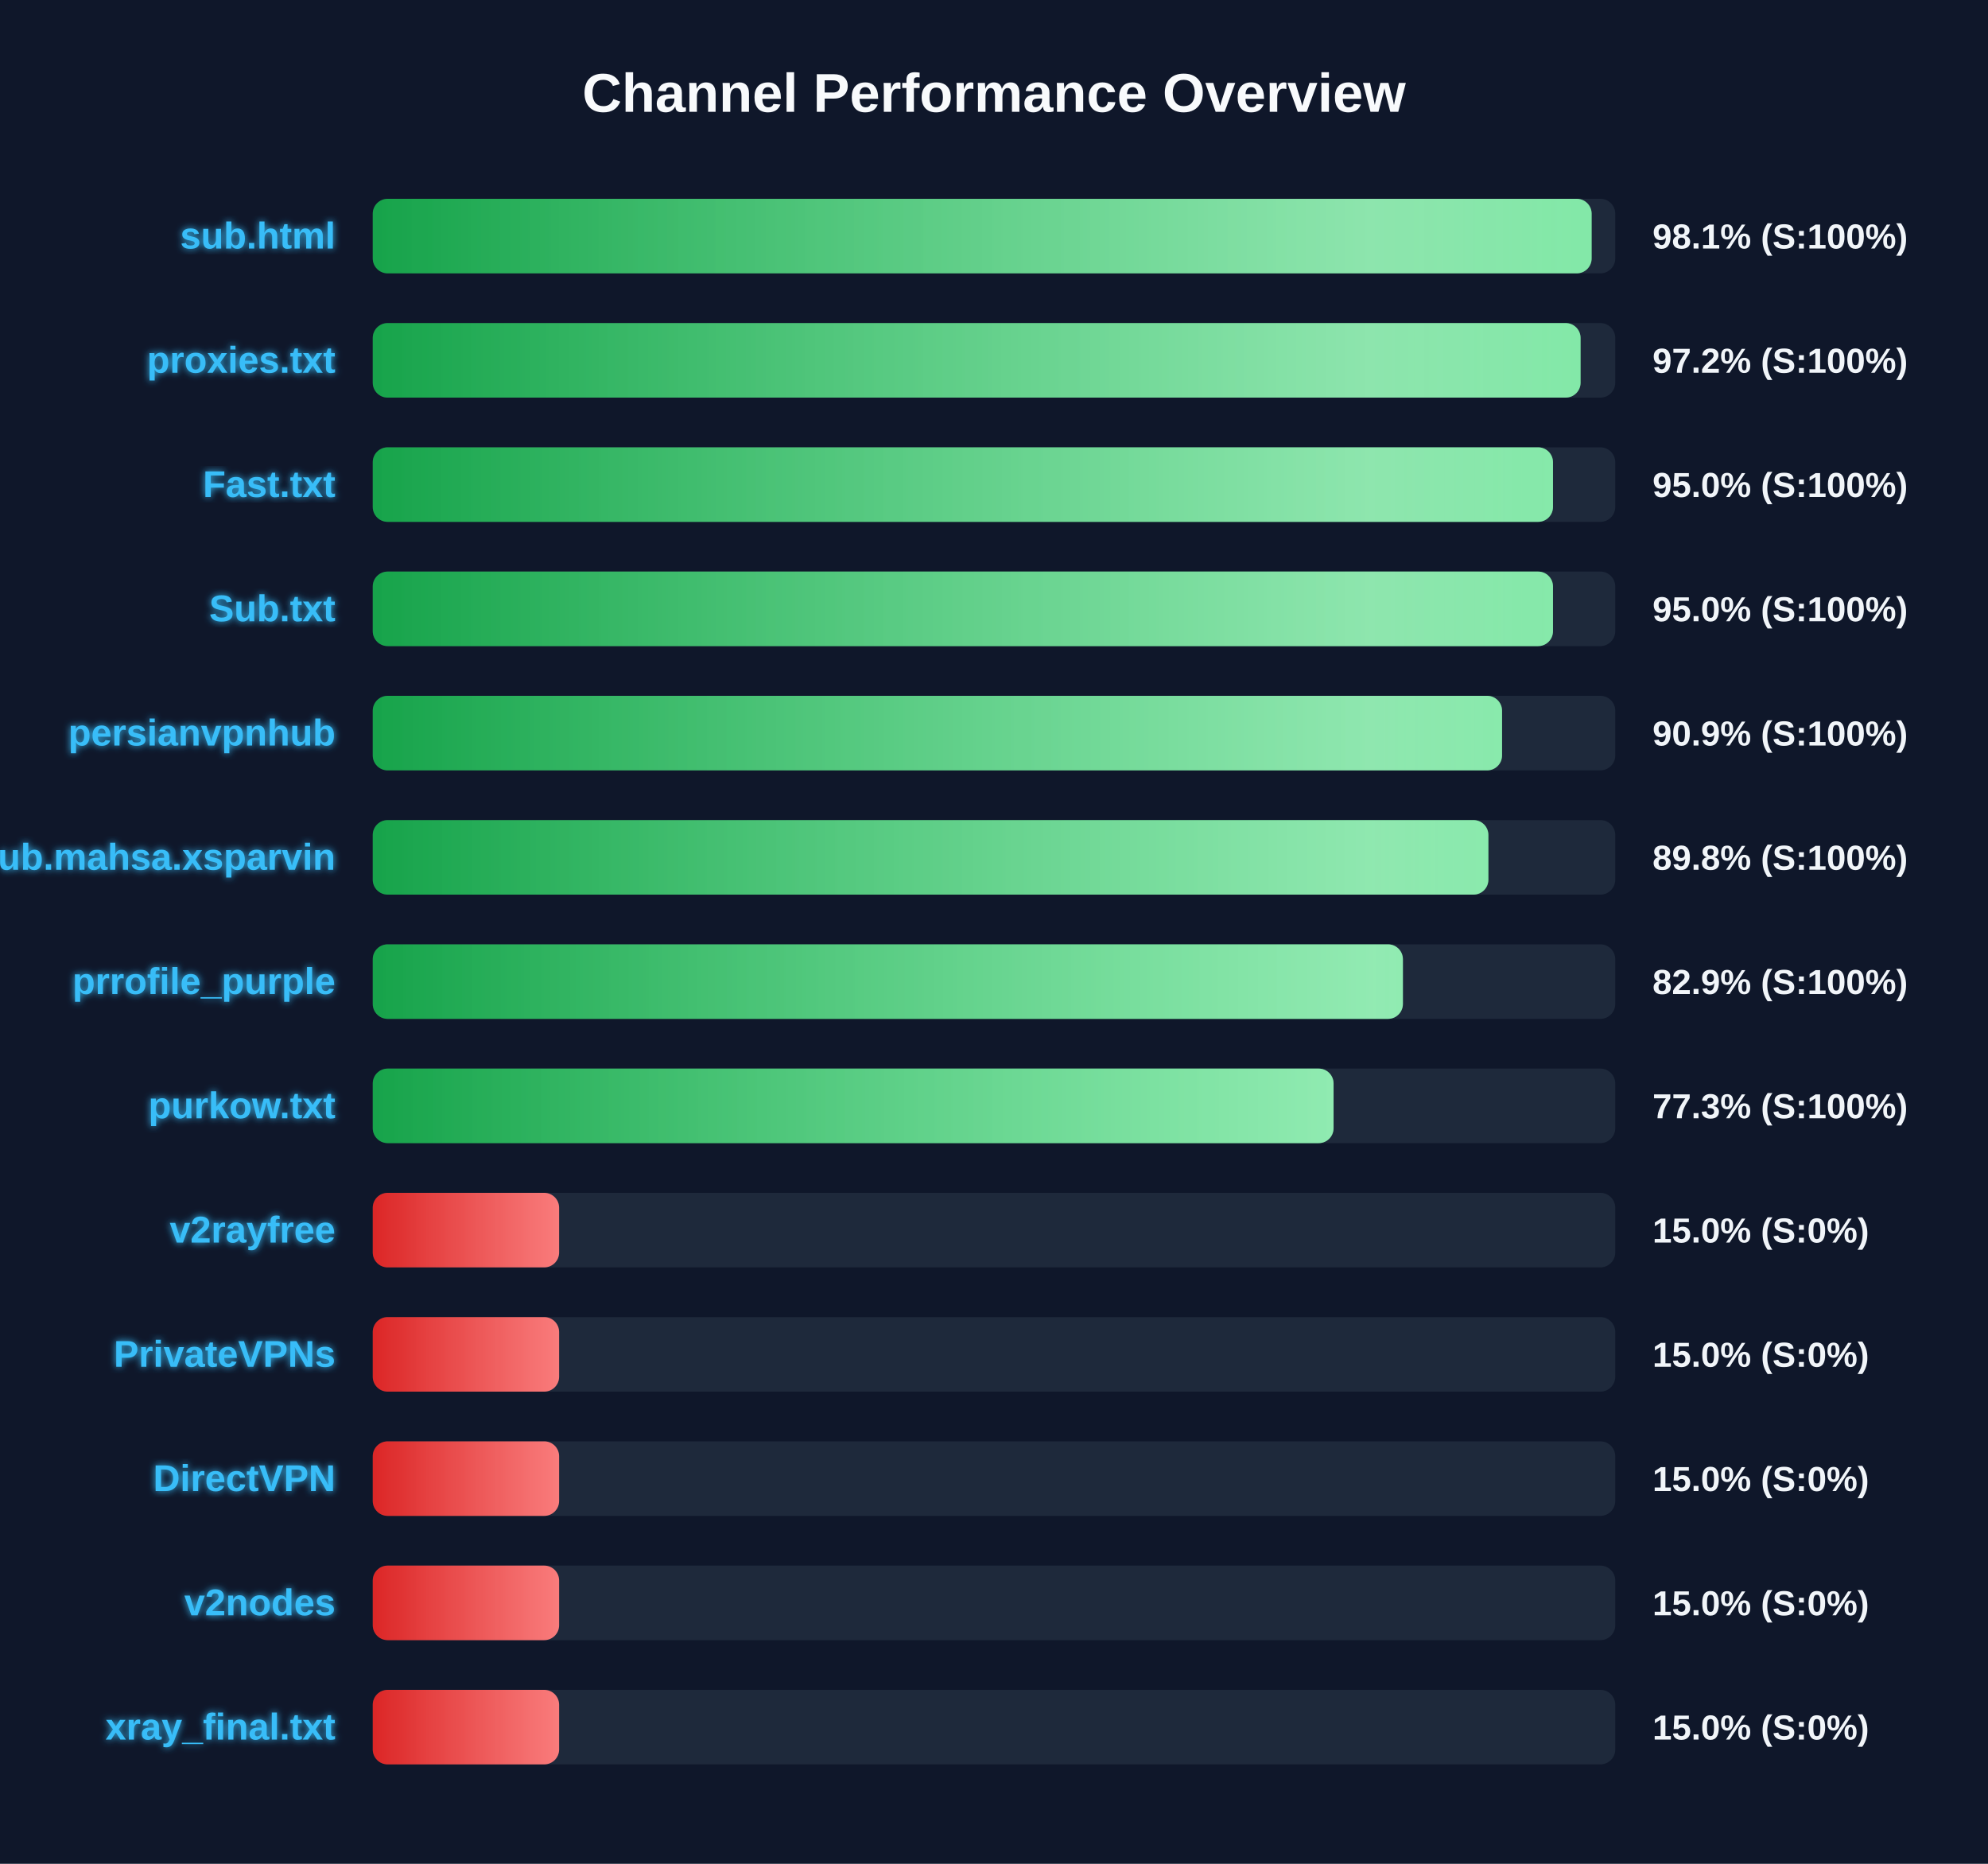
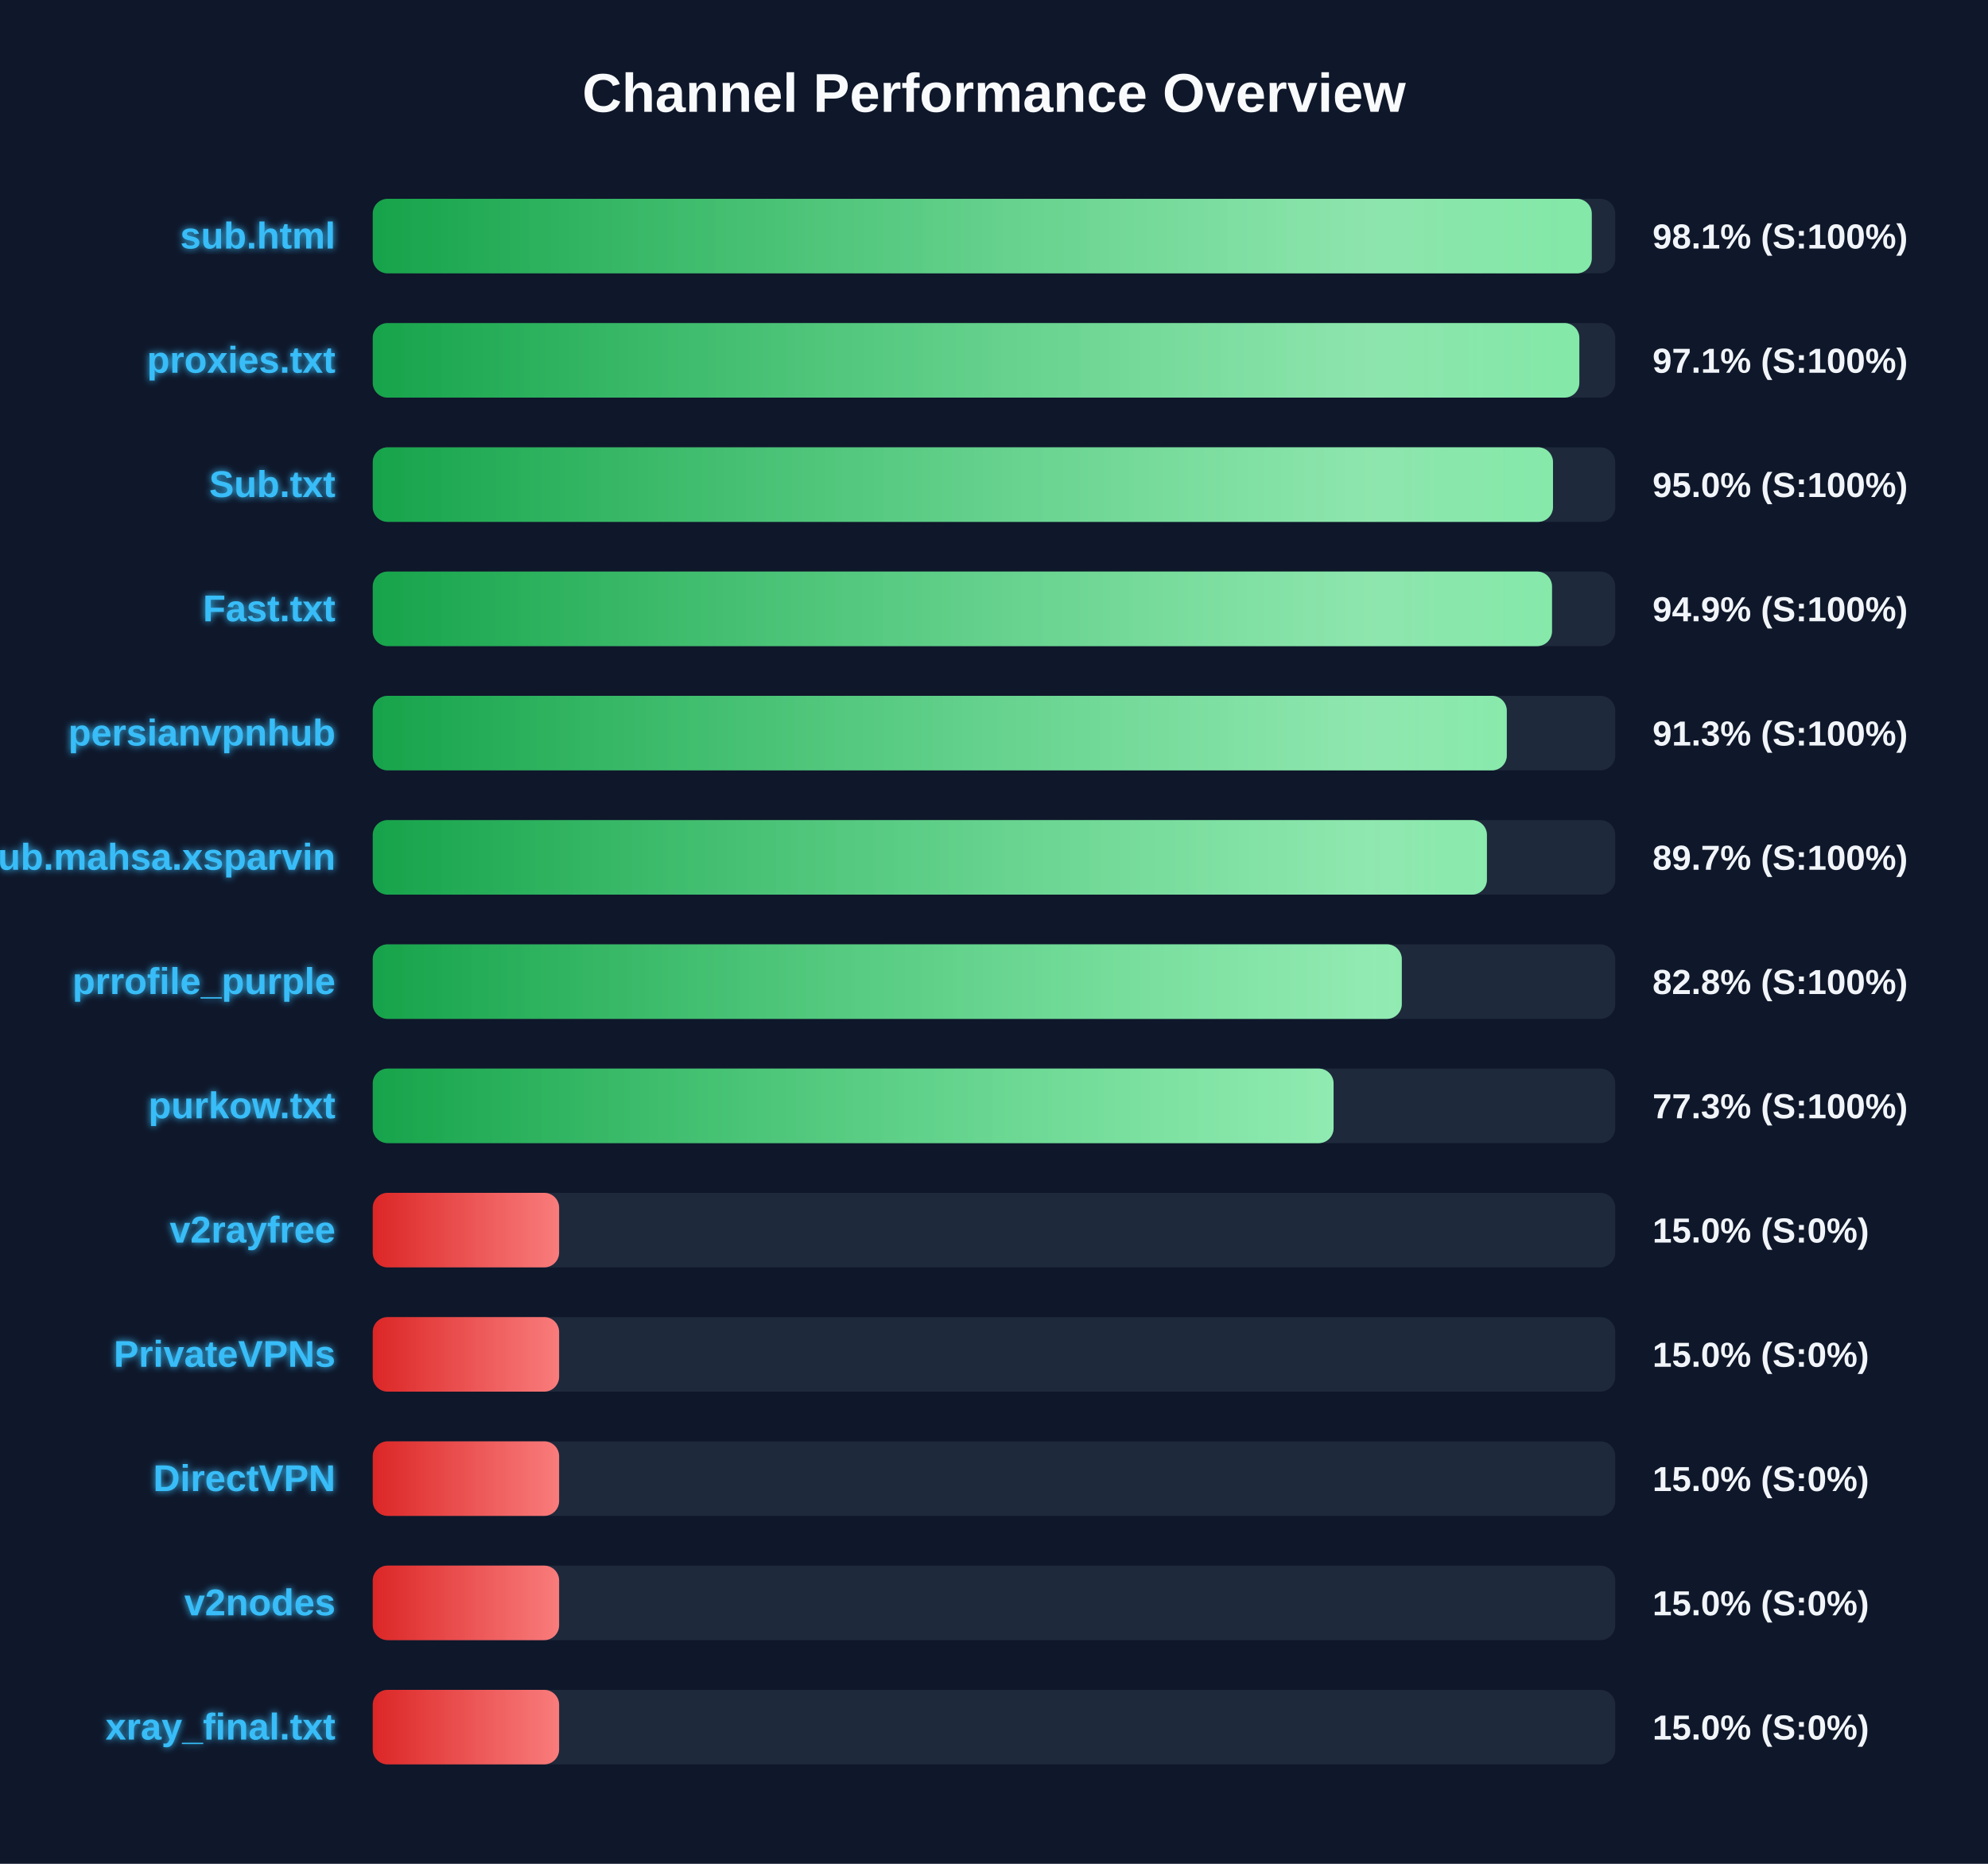
<svg xmlns="http://www.w3.org/2000/svg" width="800" height="750" version="1.1">
  <defs>
    <linearGradient id="grad-green" x1="0%" y1="0%" x2="100%" y2="0%">
      <stop offset="0%" stop-color="#16a34a" />
      <stop offset="100%" stop-color="#4ade80" />
    </linearGradient>
    <linearGradient id="grad-yellow" x1="0%" y1="0%" x2="100%" y2="0%">
      <stop offset="0%" stop-color="#ca8a04" />
      <stop offset="100%" stop-color="#fde047" />
    </linearGradient>
    <linearGradient id="grad-red" x1="0%" y1="0%" x2="100%" y2="0%">
      <stop offset="0%" stop-color="#dc2626" />
      <stop offset="100%" stop-color="#f87171" />
    </linearGradient>
    <linearGradient id="shimmer" x1="0%" y1="0%" x2="100%" y2="0%">
      <stop offset="0%" stop-color="rgba(255,255,255,0)" />
      <stop offset="50%" stop-color="rgba(255,255,255,0.4)" />
      <stop offset="100%" stop-color="rgba(255,255,255,0)" />
    </linearGradient>
    <filter id="glow" x="-20%" y="-20%" width="140%" height="140%">
      <feGaussianBlur stdDeviation="1.5" result="blur" />
      <feComposite in="SourceGraphic" in2="blur" operator="over" />
    </filter>
  </defs>
  <style>
        .bg-rect { fill: #0f172a; }
        .title { font: bold 22px 'Segoe UI', Arial, sans-serif; fill: #f8fafc; }
        .row { font: bold 15px 'Segoe UI', Arial, sans-serif; fill: #38bdf8; filter: url(#glow); }
        .score { font: bold 14px 'Segoe UI', Arial, sans-serif; fill: #f1f5f9; }
        @keyframes shimmer-anim {
            0% { transform: translateX(-100%); }
            100% { transform: translateX(200%); }
        }
        .shimmer-rect {
            animation: shimmer-anim 2.5s infinite linear;
        }
    </style>
  <rect width="100%" height="100%" class="bg-rect" />
  <text x="400" y="45" text-anchor="middle" class="title">Channel Performance Overview</text>
  <rect x="150" y="80" width="500" height="30" fill="#1e293b" rx="6" />
  <clipPath id="clip-0">
-     <rect x="150" y="80" width="490.5" height="30" rx="6" />
+     <rect x="150" y="80" width="490.55" height="30" rx="6" />
  </clipPath>
-   <rect x="150" y="80" width="490.5" height="30" fill="url(#grad-green)" rx="6" />
+   <rect x="150" y="80" width="490.55" height="30" fill="url(#grad-green)" rx="6" />
  <g clip-path="url(#clip-0)">
    <rect x="150" y="80" width="100%" height="30" fill="url(#shimmer)" class="shimmer-rect" />
  </g>
  <text x="135" y="100" text-anchor="end" class="row">sub.html</text>
  <text x="665" y="100" text-anchor="start" class="score">98.1% (S:100%)</text>
  <rect x="150" y="130" width="500" height="30" fill="#1e293b" rx="6" />
  <clipPath id="clip-1">
-     <rect x="150" y="130" width="486.05" height="30" rx="6" />
+     <rect x="150" y="130" width="485.55" height="30" rx="6" />
  </clipPath>
-   <rect x="150" y="130" width="486.05" height="30" fill="url(#grad-green)" rx="6" />
+   <rect x="150" y="130" width="485.55" height="30" fill="url(#grad-green)" rx="6" />
  <g clip-path="url(#clip-1)">
    <rect x="150" y="130" width="100%" height="30" fill="url(#shimmer)" class="shimmer-rect" />
  </g>
  <text x="135" y="150" text-anchor="end" class="row">proxies.txt</text>
-   <text x="665" y="150" text-anchor="start" class="score">97.2% (S:100%)</text>
+   <text x="665" y="150" text-anchor="start" class="score">97.1% (S:100%)</text>
  <rect x="150" y="180" width="500" height="30" fill="#1e293b" rx="6" />
  <clipPath id="clip-2">
    <rect x="150" y="180" width="474.95" height="30" rx="6" />
  </clipPath>
  <rect x="150" y="180" width="474.95" height="30" fill="url(#grad-green)" rx="6" />
  <g clip-path="url(#clip-2)">
    <rect x="150" y="180" width="100%" height="30" fill="url(#shimmer)" class="shimmer-rect" />
  </g>
-   <text x="135" y="200" text-anchor="end" class="row">Fast.txt</text>
+   <text x="135" y="200" text-anchor="end" class="row">Sub.txt</text>
  <text x="665" y="200" text-anchor="start" class="score">95.0% (S:100%)</text>
  <rect x="150" y="230" width="500" height="30" fill="#1e293b" rx="6" />
  <clipPath id="clip-3">
-     <rect x="150" y="230" width="474.95" height="30" rx="6" />
+     <rect x="150" y="230" width="474.55" height="30" rx="6" />
  </clipPath>
-   <rect x="150" y="230" width="474.95" height="30" fill="url(#grad-green)" rx="6" />
+   <rect x="150" y="230" width="474.55" height="30" fill="url(#grad-green)" rx="6" />
  <g clip-path="url(#clip-3)">
    <rect x="150" y="230" width="100%" height="30" fill="url(#shimmer)" class="shimmer-rect" />
  </g>
-   <text x="135" y="250" text-anchor="end" class="row">Sub.txt</text>
-   <text x="665" y="250" text-anchor="start" class="score">95.0% (S:100%)</text>
+   <text x="135" y="250" text-anchor="end" class="row">Fast.txt</text>
+   <text x="665" y="250" text-anchor="start" class="score">94.9% (S:100%)</text>
  <rect x="150" y="280" width="500" height="30" fill="#1e293b" rx="6" />
  <clipPath id="clip-4">
-     <rect x="150" y="280" width="454.45" height="30" rx="6" />
+     <rect x="150" y="280" width="456.35" height="30" rx="6" />
  </clipPath>
-   <rect x="150" y="280" width="454.45" height="30" fill="url(#grad-green)" rx="6" />
+   <rect x="150" y="280" width="456.35" height="30" fill="url(#grad-green)" rx="6" />
  <g clip-path="url(#clip-4)">
    <rect x="150" y="280" width="100%" height="30" fill="url(#shimmer)" class="shimmer-rect" />
  </g>
  <text x="135" y="300" text-anchor="end" class="row">persianvpnhub</text>
-   <text x="665" y="300" text-anchor="start" class="score">90.9% (S:100%)</text>
+   <text x="665" y="300" text-anchor="start" class="score">91.3% (S:100%)</text>
  <rect x="150" y="330" width="500" height="30" fill="#1e293b" rx="6" />
  <clipPath id="clip-5">
-     <rect x="150" y="330" width="448.95" height="30" rx="6" />
+     <rect x="150" y="330" width="448.35" height="30" rx="6" />
  </clipPath>
-   <rect x="150" y="330" width="448.95" height="30" fill="url(#grad-green)" rx="6" />
+   <rect x="150" y="330" width="448.35" height="30" fill="url(#grad-green)" rx="6" />
  <g clip-path="url(#clip-5)">
    <rect x="150" y="330" width="100%" height="30" fill="url(#shimmer)" class="shimmer-rect" />
  </g>
  <text x="135" y="350" text-anchor="end" class="row">Sub.mahsa.xsparvin</text>
-   <text x="665" y="350" text-anchor="start" class="score">89.8% (S:100%)</text>
+   <text x="665" y="350" text-anchor="start" class="score">89.7% (S:100%)</text>
  <rect x="150" y="380" width="500" height="30" fill="#1e293b" rx="6" />
  <clipPath id="clip-6">
-     <rect x="150" y="380" width="414.55" height="30" rx="6" />
+     <rect x="150" y="380" width="414.1" height="30" rx="6" />
  </clipPath>
-   <rect x="150" y="380" width="414.55" height="30" fill="url(#grad-green)" rx="6" />
+   <rect x="150" y="380" width="414.1" height="30" fill="url(#grad-green)" rx="6" />
  <g clip-path="url(#clip-6)">
    <rect x="150" y="380" width="100%" height="30" fill="url(#shimmer)" class="shimmer-rect" />
  </g>
  <text x="135" y="400" text-anchor="end" class="row">prrofile_purple</text>
-   <text x="665" y="400" text-anchor="start" class="score">82.9% (S:100%)</text>
+   <text x="665" y="400" text-anchor="start" class="score">82.8% (S:100%)</text>
  <rect x="150" y="430" width="500" height="30" fill="#1e293b" rx="6" />
  <clipPath id="clip-7">
    <rect x="150" y="430" width="386.65" height="30" rx="6" />
  </clipPath>
  <rect x="150" y="430" width="386.65" height="30" fill="url(#grad-green)" rx="6" />
  <g clip-path="url(#clip-7)">
    <rect x="150" y="430" width="100%" height="30" fill="url(#shimmer)" class="shimmer-rect" />
  </g>
  <text x="135" y="450" text-anchor="end" class="row">purkow.txt</text>
  <text x="665" y="450" text-anchor="start" class="score">77.3% (S:100%)</text>
  <rect x="150" y="480" width="500" height="30" fill="#1e293b" rx="6" />
  <clipPath id="clip-8">
    <rect x="150" y="480" width="75.0" height="30" rx="6" />
  </clipPath>
  <rect x="150" y="480" width="75.0" height="30" fill="url(#grad-red)" rx="6" />
  <g clip-path="url(#clip-8)">
    <rect x="150" y="480" width="100%" height="30" fill="url(#shimmer)" class="shimmer-rect" />
  </g>
  <text x="135" y="500" text-anchor="end" class="row">v2rayfree</text>
  <text x="665" y="500" text-anchor="start" class="score">15.0% (S:0%)</text>
  <rect x="150" y="530" width="500" height="30" fill="#1e293b" rx="6" />
  <clipPath id="clip-9">
    <rect x="150" y="530" width="75.0" height="30" rx="6" />
  </clipPath>
  <rect x="150" y="530" width="75.0" height="30" fill="url(#grad-red)" rx="6" />
  <g clip-path="url(#clip-9)">
    <rect x="150" y="530" width="100%" height="30" fill="url(#shimmer)" class="shimmer-rect" />
  </g>
  <text x="135" y="550" text-anchor="end" class="row">PrivateVPNs</text>
  <text x="665" y="550" text-anchor="start" class="score">15.0% (S:0%)</text>
  <rect x="150" y="580" width="500" height="30" fill="#1e293b" rx="6" />
  <clipPath id="clip-10">
    <rect x="150" y="580" width="75.0" height="30" rx="6" />
  </clipPath>
  <rect x="150" y="580" width="75.0" height="30" fill="url(#grad-red)" rx="6" />
  <g clip-path="url(#clip-10)">
    <rect x="150" y="580" width="100%" height="30" fill="url(#shimmer)" class="shimmer-rect" />
  </g>
  <text x="135" y="600" text-anchor="end" class="row">DirectVPN</text>
  <text x="665" y="600" text-anchor="start" class="score">15.0% (S:0%)</text>
  <rect x="150" y="630" width="500" height="30" fill="#1e293b" rx="6" />
  <clipPath id="clip-11">
    <rect x="150" y="630" width="75.0" height="30" rx="6" />
  </clipPath>
  <rect x="150" y="630" width="75.0" height="30" fill="url(#grad-red)" rx="6" />
  <g clip-path="url(#clip-11)">
    <rect x="150" y="630" width="100%" height="30" fill="url(#shimmer)" class="shimmer-rect" />
  </g>
  <text x="135" y="650" text-anchor="end" class="row">v2nodes</text>
  <text x="665" y="650" text-anchor="start" class="score">15.0% (S:0%)</text>
  <rect x="150" y="680" width="500" height="30" fill="#1e293b" rx="6" />
  <clipPath id="clip-12">
    <rect x="150" y="680" width="75.0" height="30" rx="6" />
  </clipPath>
  <rect x="150" y="680" width="75.0" height="30" fill="url(#grad-red)" rx="6" />
  <g clip-path="url(#clip-12)">
    <rect x="150" y="680" width="100%" height="30" fill="url(#shimmer)" class="shimmer-rect" />
  </g>
  <text x="135" y="700" text-anchor="end" class="row">xray_final.txt</text>
  <text x="665" y="700" text-anchor="start" class="score">15.0% (S:0%)</text>
</svg>
